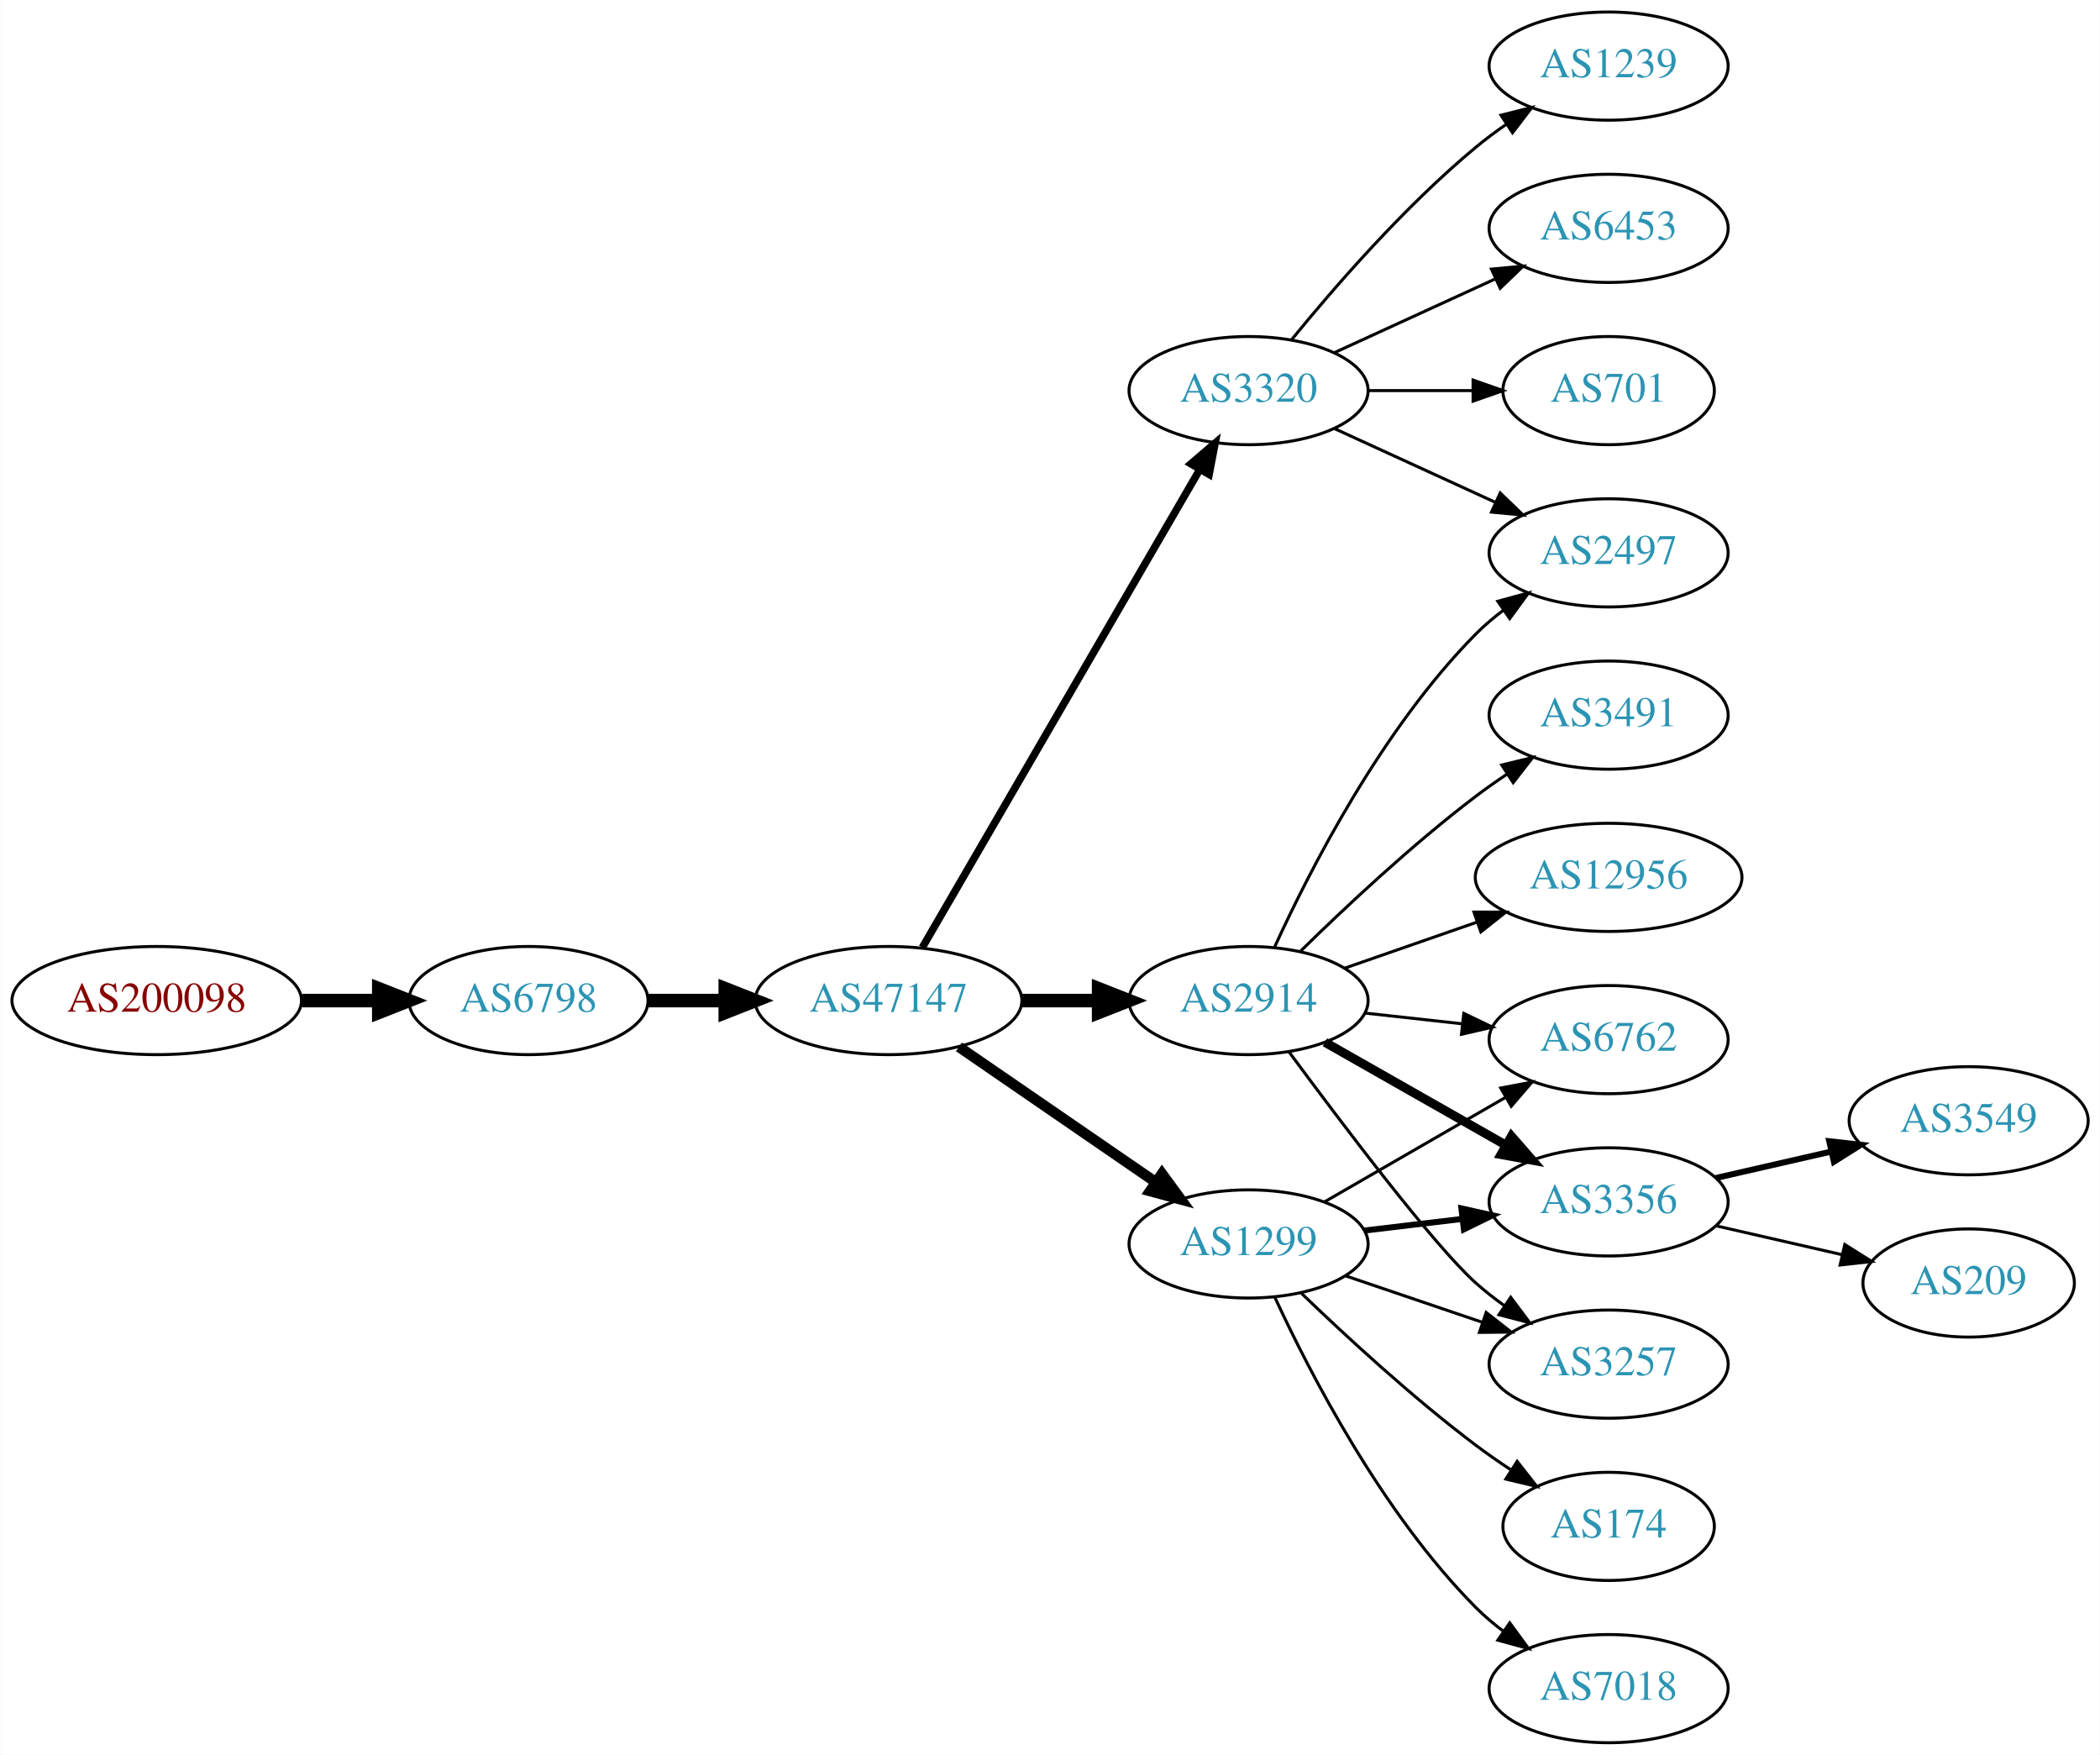
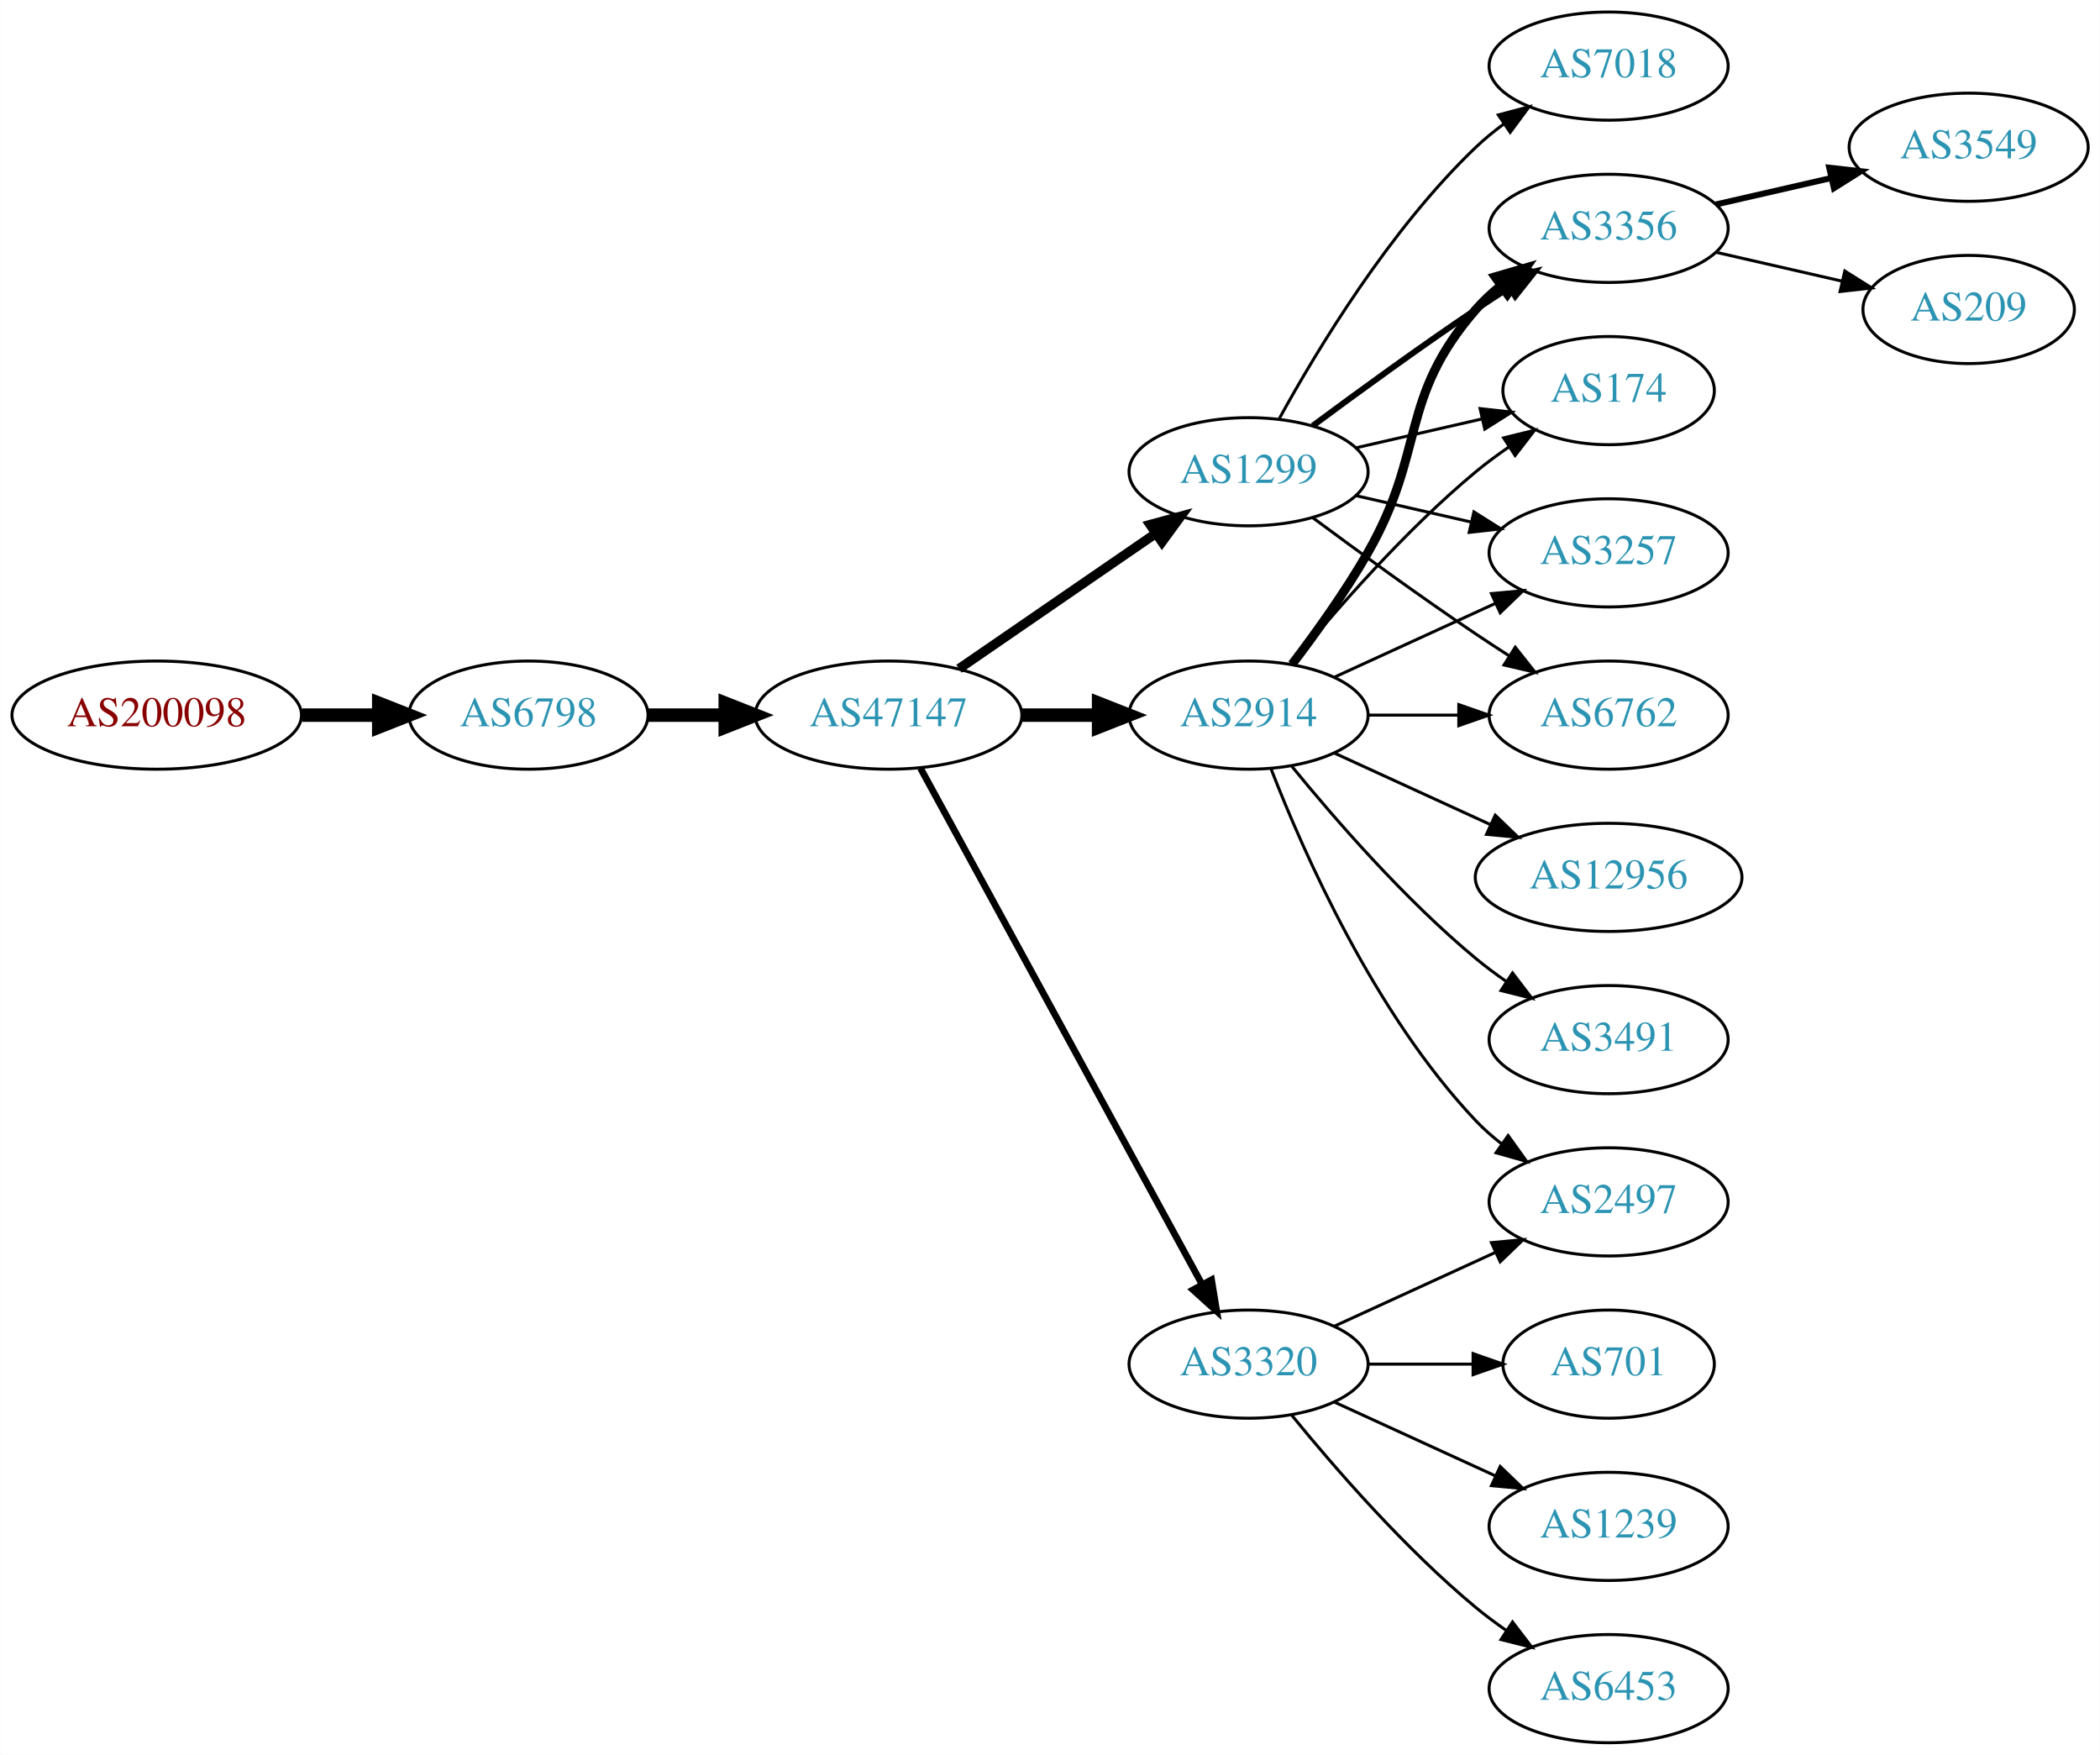
<svg xmlns="http://www.w3.org/2000/svg" xmlns:xlink="http://www.w3.org/1999/xlink" width="699pt" height="584pt" viewBox="0.00 0.00 698.85 584.00">
  <g id="graph0" class="graph" transform="scale(1 1) rotate(0) translate(4 580)">
    <polygon fill="white" stroke="none" points="-4,4 -4,-580 694.855,-580 694.855,4 -4,4" />
    <g id="node1" class="node">
      <g id="a_node1">
        <a xlink:href="/asn/200098" xlink:title="AS200098 ~ Netronics Harald Heinzel e.U. [AT]">
-           <ellipse fill="#ffffff" stroke="black" cx="48.096" cy="-247" rx="48.192" ry="18" />
-           <text text-anchor="middle" x="48.096" y="-243.3" font-family="Times,serif" font-size="14.00" fill="#880000">AS200098</text>
+           <ellipse fill="#ffffff" stroke="black" cx="48.096" cy="-342" rx="48.192" ry="18" />
+           <text text-anchor="middle" x="48.096" y="-338.3" font-family="Times,serif" font-size="14.00" fill="#880000">AS200098</text>
        </a>
      </g>
    </g>
    <g id="node2" class="node">
      <g id="a_node2">
        <a xlink:href="/asn/6798" xlink:title="AS6798 ~ Net4You Internet GmbH [AT]">
-           <ellipse fill="#ffffff" stroke="black" cx="171.838" cy="-247" rx="39.794" ry="18" />
-           <text text-anchor="middle" x="171.838" y="-243.3" font-family="Times,serif" font-size="14.00" fill="#2c94b3">AS6798</text>
+           <ellipse fill="#ffffff" stroke="black" cx="171.838" cy="-342" rx="39.794" ry="18" />
+           <text text-anchor="middle" x="171.838" y="-338.3" font-family="Times,serif" font-size="14.00" fill="#2c94b3">AS6798</text>
        </a>
      </g>
    </g>
    <g id="edge1" class="edge">
-       <path fill="none" stroke="black" stroke-width="4.5" d="M96.513,-247C104.867,-247 113.577,-247 121.969,-247" />
-       <polygon fill="black" stroke="black" stroke-width="4.5" points="122.004,-250.938 132.004,-247 122.004,-243.063 122.004,-250.938" />
+       <path fill="none" stroke="black" stroke-width="4.5" d="M96.513,-342C104.867,-342 113.577,-342 121.969,-342" />
+       <polygon fill="black" stroke="black" stroke-width="4.5" points="122.004,-345.938 132.004,-342 122.004,-338.063 122.004,-345.938" />
    </g>
    <g id="node3" class="node">
      <g id="a_node3">
        <a xlink:href="/asn/47147" xlink:title="AS47147 ~ ANEXIA Internetdienstleistungs GmbH [AT]">
-           <ellipse fill="#ffffff" stroke="black" cx="291.681" cy="-247" rx="44.393" ry="18" />
-           <text text-anchor="middle" x="291.681" y="-243.3" font-family="Times,serif" font-size="14.00" fill="#2c94b3">AS47147</text>
+           <ellipse fill="#ffffff" stroke="black" cx="291.681" cy="-342" rx="44.393" ry="18" />
+           <text text-anchor="middle" x="291.681" y="-338.3" font-family="Times,serif" font-size="14.00" fill="#2c94b3">AS47147</text>
        </a>
      </g>
    </g>
    <g id="edge2" class="edge">
-       <path fill="none" stroke="black" stroke-width="4.5" d="M211.751,-247C219.853,-247 228.528,-247 237.055,-247" />
-       <polygon fill="black" stroke="black" stroke-width="4.5" points="237.332,-250.938 247.332,-247 237.332,-243.063 237.332,-250.938" />
+       <path fill="none" stroke="black" stroke-width="4.5" d="M211.751,-342C219.853,-342 228.528,-342 237.055,-342" />
+       <polygon fill="black" stroke="black" stroke-width="4.5" points="237.332,-345.938 247.332,-342 237.332,-338.063 237.332,-345.938" />
    </g>
    <g id="node4" class="node">
      <g id="a_node4">
        <a xlink:href="/asn/2914" xlink:title="AS2914 ~ NTT America, Inc. [US]">
-           <ellipse fill="#ffffff" stroke="black" cx="411.523" cy="-247" rx="39.794" ry="18" />
-           <text text-anchor="middle" x="411.523" y="-243.3" font-family="Times,serif" font-size="14.00" fill="#2c94b3">AS2914</text>
+           <ellipse fill="#ffffff" stroke="black" cx="411.523" cy="-342" rx="39.794" ry="18" />
+           <text text-anchor="middle" x="411.523" y="-338.3" font-family="Times,serif" font-size="14.00" fill="#2c94b3">AS2914</text>
        </a>
      </g>
    </g>
    <g id="edge3" class="edge">
-       <path fill="none" stroke="black" stroke-width="4.5" d="M335.892,-247C344.204,-247 352.967,-247 361.449,-247" />
-       <polygon fill="black" stroke="black" stroke-width="4.5" points="361.608,-250.938 371.608,-247 361.608,-243.063 361.608,-250.938" />
+       <path fill="none" stroke="black" stroke-width="4.5" d="M335.892,-342C344.204,-342 352.967,-342 361.449,-342" />
+       <polygon fill="black" stroke="black" stroke-width="4.5" points="361.608,-345.938 371.608,-342 361.608,-338.063 361.608,-345.938" />
    </g>
    <g id="node5" class="node">
      <g id="a_node5">
        <a xlink:href="/asn/1299" xlink:title="AS1299 ~ Telia Carrier [EU]">
-           <ellipse fill="#ffffff" stroke="black" cx="411.523" cy="-166" rx="39.794" ry="18" />
-           <text text-anchor="middle" x="411.523" y="-162.3" font-family="Times,serif" font-size="14.00" fill="#2c94b3">AS1299</text>
+           <ellipse fill="#ffffff" stroke="black" cx="411.523" cy="-423" rx="39.794" ry="18" />
+           <text text-anchor="middle" x="411.523" y="-419.3" font-family="Times,serif" font-size="14.00" fill="#2c94b3">AS1299</text>
        </a>
      </g>
    </g>
    <g id="edge4" class="edge">
-       <path fill="none" stroke="black" stroke-width="3.5" d="M315.123,-231.574C333.704,-218.802 360.265,-200.545 380.645,-186.537" />
-       <polygon fill="black" stroke="black" stroke-width="3.5" points="382.701,-189.371 388.959,-180.822 378.736,-183.602 382.701,-189.371" />
+       <path fill="none" stroke="black" stroke-width="3.15" d="M315.123,-357.426C333.704,-370.198 360.265,-388.455 380.645,-402.463" />
+       <polygon fill="black" stroke="black" stroke-width="3.15" points="378.736,-405.398 388.959,-408.178 382.701,-399.629 378.736,-405.398" />
    </g>
    <g id="node6" class="node">
      <g id="a_node6">
        <a xlink:href="/asn/3320" xlink:title="AS3320 ~ DTAG [DE]">
-           <ellipse fill="#ffffff" stroke="black" cx="411.523" cy="-450" rx="39.794" ry="18" />
-           <text text-anchor="middle" x="411.523" y="-446.3" font-family="Times,serif" font-size="14.00" fill="#2c94b3">AS3320</text>
+           <ellipse fill="#ffffff" stroke="black" cx="411.523" cy="-126" rx="39.794" ry="18" />
+           <text text-anchor="middle" x="411.523" y="-122.3" font-family="Times,serif" font-size="14.00" fill="#2c94b3">AS3320</text>
        </a>
      </g>
    </g>
    <g id="edge5" class="edge">
-       <path fill="none" stroke="black" stroke-width="2.5" d="M302.932,-264.66C323.704,-300.442 370.852,-381.661 395.254,-423.697" />
-       <polygon fill="black" stroke="black" stroke-width="2.5" points="392.332,-425.634 400.379,-432.526 398.386,-422.12 392.332,-425.634" />
+       <path fill="none" stroke="black" stroke-width="2.25" d="M302.324,-324.324C323.006,-286.416 371.718,-197.127 396.097,-152.441" />
+       <polygon fill="black" stroke="black" stroke-width="2.25" points="399.195,-154.072 400.912,-143.617 393.05,-150.72 399.195,-154.072" />
    </g>
    <g id="node7" class="node">
      <g id="a_node7">
-         <a xlink:href="/asn/2497" xlink:title="AS2497 ~ Internet Initiative Japan Inc. [JP]">
-           <ellipse fill="#ffffff" stroke="black" cx="531.366" cy="-396" rx="39.794" ry="18" />
-           <text text-anchor="middle" x="531.366" y="-392.3" font-family="Times,serif" font-size="14.00" fill="#2c94b3">AS2497</text>
+         <a xlink:href="/asn/6762" xlink:title="AS6762 ~ TELECOM ITALIA SPARKLE S.p.A. [IT]">
+           <ellipse fill="#ffffff" stroke="black" cx="531.366" cy="-342" rx="39.794" ry="18" />
+           <text text-anchor="middle" x="531.366" y="-338.3" font-family="Times,serif" font-size="14.00" fill="#2c94b3">AS6762</text>
        </a>
      </g>
    </g>
    <g id="edge6" class="edge">
-       <path fill="none" stroke="black" d="M420.231,-264.902C431.858,-290.357 455.891,-337.422 487.17,-369 489.96,-371.818 493.099,-374.477 496.378,-376.946" />
-       <polygon fill="black" stroke="black" points="494.478,-379.887 504.699,-382.677 498.448,-374.122 494.478,-379.887" />
+       <path fill="none" stroke="black" d="M451.436,-342C460.989,-342 471.339,-342 481.301,-342" />
+       <polygon fill="black" stroke="black" points="481.494,-345.5 491.494,-342 481.494,-338.5 481.494,-345.5" />
    </g>
    <g id="node8" class="node">
      <g id="a_node8">
-         <a xlink:href="/asn/6762" xlink:title="AS6762 ~ TELECOM ITALIA SPARKLE S.p.A. [IT]">
-           <ellipse fill="#ffffff" stroke="black" cx="531.366" cy="-234" rx="39.794" ry="18" />
-           <text text-anchor="middle" x="531.366" y="-230.3" font-family="Times,serif" font-size="14.00" fill="#2c94b3">AS6762</text>
+         <a xlink:href="/asn/2497" xlink:title="AS2497 ~ Internet Initiative Japan Inc. [JP]">
+           <ellipse fill="#ffffff" stroke="black" cx="531.366" cy="-180" rx="39.794" ry="18" />
+           <text text-anchor="middle" x="531.366" y="-176.3" font-family="Times,serif" font-size="14.00" fill="#2c94b3">AS2497</text>
        </a>
      </g>
    </g>
    <g id="edge7" class="edge">
-       <path fill="none" stroke="black" d="M450.133,-242.851C460.444,-241.713 471.762,-240.465 482.562,-239.274" />
-       <polygon fill="black" stroke="black" points="483.153,-242.73 492.709,-238.154 482.385,-235.772 483.153,-242.73" />
+       <path fill="none" stroke="black" d="M419.046,-324.006C429.797,-296.272 453.454,-242.571 487.17,-207 489.755,-204.272 492.673,-201.706 495.741,-199.323" />
+       <polygon fill="black" stroke="black" points="497.92,-202.07 504.09,-193.457 493.895,-196.342 497.92,-202.07" />
    </g>
    <g id="node9" class="node">
      <g id="a_node9">
        <a xlink:href="/asn/3356" xlink:title="AS3356 ~ Level 3 Parent, LLC [US]">
-           <ellipse fill="#ffffff" stroke="black" cx="531.366" cy="-180" rx="39.794" ry="18" />
-           <text text-anchor="middle" x="531.366" y="-176.3" font-family="Times,serif" font-size="14.00" fill="#2c94b3">AS3356</text>
+           <ellipse fill="#ffffff" stroke="black" cx="531.366" cy="-504" rx="39.794" ry="18" />
+           <text text-anchor="middle" x="531.366" y="-500.3" font-family="Times,serif" font-size="14.00" fill="#2c94b3">AS3356</text>
        </a>
      </g>
    </g>
    <g id="edge8" class="edge">
-       <path fill="none" stroke="black" stroke-width="3" d="M436.94,-233.118C454.4,-223.191 478.1,-209.716 497.261,-198.822" />
-       <polygon fill="black" stroke="black" stroke-width="3" points="499.017,-201.85 505.98,-193.865 495.557,-195.765 499.017,-201.85" />
+       <path fill="none" stroke="black" stroke-width="3" d="M425.984,-358.913C433.877,-369.27 443.727,-382.992 451.17,-396 470.734,-430.194 461.336,-447.258 487.17,-477 489.634,-479.838 492.471,-482.477 495.489,-484.906" />
+       <polygon fill="black" stroke="black" stroke-width="3" points="493.599,-487.858 503.767,-490.836 497.676,-482.167 493.599,-487.858" />
    </g>
    <g id="node10" class="node">
      <g id="a_node10">
-         <a xlink:href="/asn/3257" xlink:title="AS3257 ~ GTT [DE]">
-           <ellipse fill="#ffffff" stroke="black" cx="531.366" cy="-126" rx="39.794" ry="18" />
-           <text text-anchor="middle" x="531.366" y="-122.3" font-family="Times,serif" font-size="14.00" fill="#2c94b3">AS3257</text>
+         <a xlink:href="/asn/3491" xlink:title="AS3491 ~ PCCW Global, Inc. [US]">
+           <ellipse fill="#ffffff" stroke="black" cx="531.366" cy="-234" rx="39.794" ry="18" />
+           <text text-anchor="middle" x="531.366" y="-230.3" font-family="Times,serif" font-size="14.00" fill="#2c94b3">AS3491</text>
        </a>
      </g>
    </g>
    <g id="edge9" class="edge">
-       <path fill="none" stroke="black" d="M424.945,-229.976C442.307,-206.432 473.261,-165.426 487.17,-153 490.127,-150.358 493.374,-147.813 496.718,-145.412" />
-       <polygon fill="black" stroke="black" points="498.771,-148.249 505.121,-139.768 494.868,-142.438 498.771,-148.249" />
+       <path fill="none" stroke="black" d="M425.942,-324.935C440.057,-307.625 463.471,-280.655 487.17,-261 490.386,-258.332 493.886,-255.73 497.457,-253.259" />
+       <polygon fill="black" stroke="black" points="499.381,-256.183 505.813,-247.764 495.535,-250.334 499.381,-256.183" />
    </g>
    <g id="node11" class="node">
      <g id="a_node11">
+         <a xlink:href="/asn/174" xlink:title="AS174 ~ Cogent Communications [US]">
+           <ellipse fill="#ffffff" stroke="black" cx="531.366" cy="-450" rx="35.194" ry="18" />
+           <text text-anchor="middle" x="531.366" y="-446.3" font-family="Times,serif" font-size="14.00" fill="#2c94b3">AS174</text>
+         </a>
+       </g>
+     </g>
+     <g id="edge10" class="edge">
+       <path fill="none" stroke="black" d="M425.942,-359.065C440.057,-376.375 463.471,-403.345 487.17,-423 490.633,-425.872 494.425,-428.669 498.28,-431.308" />
+       <polygon fill="black" stroke="black" points="496.422,-434.275 506.712,-436.797 500.241,-428.408 496.422,-434.275" />
+     </g>
+     <g id="node12" class="node">
+       <g id="a_node12">
+         <a xlink:href="/asn/3257" xlink:title="AS3257 ~ GTT [DE]">
+           <ellipse fill="#ffffff" stroke="black" cx="531.366" cy="-396" rx="39.794" ry="18" />
+           <text text-anchor="middle" x="531.366" y="-392.3" font-family="Times,serif" font-size="14.00" fill="#2c94b3">AS3257</text>
+         </a>
+       </g>
+     </g>
+     <g id="edge11" class="edge">
+       <path fill="none" stroke="black" d="M440.152,-354.661C456.109,-361.973 476.379,-371.261 493.662,-379.181" />
+       <polygon fill="black" stroke="black" points="492.361,-382.435 502.91,-383.419 495.277,-376.071 492.361,-382.435" />
+     </g>
+     <g id="node13" class="node">
+       <g id="a_node13">
        <a xlink:href="/asn/12956" xlink:title="AS12956 ~ TELXIUS [ES]">
          <ellipse fill="#ffffff" stroke="black" cx="531.366" cy="-288" rx="44.393" ry="18" />
          <text text-anchor="middle" x="531.366" y="-284.3" font-family="Times,serif" font-size="14.00" fill="#2c94b3">AS12956</text>
        </a>
      </g>
    </g>
-     <g id="edge10" class="edge">
-       <path fill="none" stroke="black" d="M443.485,-257.772C456.893,-262.437 472.816,-267.977 487.345,-273.032" />
-       <polygon fill="black" stroke="black" points="486.538,-276.457 497.133,-276.438 488.838,-269.846 486.538,-276.457" />
-     </g>
-     <g id="node12" class="node">
-       <g id="a_node12">
-         <a xlink:href="/asn/3491" xlink:title="AS3491 ~ PCCW Global, Inc. [US]">
-           <ellipse fill="#ffffff" stroke="black" cx="531.366" cy="-342" rx="39.794" ry="18" />
-           <text text-anchor="middle" x="531.366" y="-338.3" font-family="Times,serif" font-size="14.00" fill="#2c94b3">AS3491</text>
-         </a>
-       </g>
-     </g>
-     <g id="edge11" class="edge">
-       <path fill="none" stroke="black" d="M428.671,-263.296C443.308,-277.671 465.797,-298.795 487.17,-315 490.499,-317.525 494.071,-320.037 497.683,-322.456" />
-       <polygon fill="black" stroke="black" points="495.789,-325.399 506.086,-327.892 499.591,-319.522 495.789,-325.399" />
-     </g>
-     <g id="edge14" class="edge">
-       <path fill="none" stroke="black" d="M436.655,-179.925C454.094,-189.988 477.868,-203.707 497.106,-214.808" />
-       <polygon fill="black" stroke="black" points="495.451,-217.893 505.861,-219.86 498.949,-211.83 495.451,-217.893" />
-     </g>
-     <g id="edge13" class="edge">
-       <path fill="none" stroke="black" stroke-width="2" d="M450.133,-170.468C460.444,-171.693 471.762,-173.038 482.562,-174.321" />
-       <polygon fill="black" stroke="black" stroke-width="2" points="482.366,-177.822 492.709,-175.526 483.191,-170.871 482.366,-177.822" />
+     <g id="edge12" class="edge">
+       <path fill="none" stroke="black" d="M440.152,-329.339C455.65,-322.238 475.216,-313.272 492.163,-305.506" />
+       <polygon fill="black" stroke="black" points="493.633,-308.683 501.266,-301.335 490.716,-302.319 493.633,-308.683" />
+     </g>
+     <g id="edge16" class="edge">
+       <path fill="none" stroke="black" d="M432.853,-407.723C447.716,-396.696 468.46,-381.593 487.17,-369 490.719,-366.611 494.469,-364.161 498.217,-361.758" />
+       <polygon fill="black" stroke="black" points="500.285,-364.591 506.866,-356.288 496.544,-358.675 500.285,-364.591" />
    </g>
    <g id="edge15" class="edge">
-       <path fill="none" stroke="black" d="M443.793,-155.386C457.777,-150.639 474.448,-144.981 489.409,-139.902" />
-       <polygon fill="black" stroke="black" points="490.605,-143.192 498.949,-136.664 488.355,-136.564 490.605,-143.192" />
-     </g>
-     <g id="node13" class="node">
-       <g id="a_node13">
-         <a xlink:href="/asn/7018" xlink:title="AS7018 ~ AT&amp;T Services, Inc. [US]">
-           <ellipse fill="#ffffff" stroke="black" cx="531.366" cy="-18" rx="39.794" ry="18" />
-           <text text-anchor="middle" x="531.366" y="-14.3" font-family="Times,serif" font-size="14.00" fill="#2c94b3">AS7018</text>
-         </a>
-       </g>
-     </g>
-     <g id="edge12" class="edge">
-       <path fill="none" stroke="black" d="M420.266,-148.249C431.936,-123.007 456.02,-76.333 487.17,-45 489.966,-42.188 493.108,-39.532 496.388,-37.064" />
-       <polygon fill="black" stroke="black" points="498.458,-39.889 504.712,-31.336 494.49,-34.122 498.458,-39.889" />
-     </g>
-     <g id="node14" class="node">
-       <g id="a_node14">
-         <a xlink:href="/asn/174" xlink:title="AS174 ~ Cogent Communications [US]">
-           <ellipse fill="#ffffff" stroke="black" cx="531.366" cy="-72" rx="35.194" ry="18" />
-           <text text-anchor="middle" x="531.366" y="-68.3" font-family="Times,serif" font-size="14.00" fill="#2c94b3">AS174</text>
-         </a>
-       </g>
-     </g>
-     <g id="edge16" class="edge">
-       <path fill="none" stroke="black" d="M429,-149.691C443.669,-135.551 466.019,-114.914 487.17,-99 490.846,-96.233 494.813,-93.476 498.8,-90.838" />
-       <polygon fill="black" stroke="black" points="500.919,-93.637 507.455,-85.299 497.146,-87.742 500.919,-93.637" />
+       <path fill="none" stroke="black" stroke-width="2" d="M432.853,-438.277C447.716,-449.304 468.46,-464.407 487.17,-477 490.719,-479.389 494.469,-481.839 498.217,-484.242" />
+       <polygon fill="black" stroke="black" stroke-width="2" points="496.544,-487.325 506.866,-489.712 500.285,-481.409 496.544,-487.325" />
    </g>
    <g id="edge17" class="edge">
-       <path fill="none" stroke="black" d="M440.152,-437.339C456.109,-430.027 476.379,-420.739 493.662,-412.819" />
-       <polygon fill="black" stroke="black" points="495.277,-415.929 502.91,-408.581 492.361,-409.565 495.277,-415.929" />
-     </g>
-     <g id="node15" class="node">
-       <g id="a_node15">
-         <a xlink:href="/asn/1239" xlink:title="AS1239 ~ Sprint [US]">
-           <ellipse fill="#ffffff" stroke="black" cx="531.366" cy="-558" rx="39.794" ry="18" />
-           <text text-anchor="middle" x="531.366" y="-554.3" font-family="Times,serif" font-size="14.00" fill="#2c94b3">AS1239</text>
-         </a>
-       </g>
-     </g>
-     <g id="edge18" class="edge">
-       <path fill="none" stroke="black" d="M425.942,-467.065C440.057,-484.375 463.471,-511.345 487.17,-531 490.386,-533.668 493.886,-536.27 497.457,-538.741" />
-       <polygon fill="black" stroke="black" points="495.535,-541.666 505.813,-544.236 499.381,-535.817 495.535,-541.666" />
+       <path fill="none" stroke="black" d="M447.242,-430.955C460.335,-433.955 475.357,-437.396 488.998,-440.522" />
+       <polygon fill="black" stroke="black" points="488.576,-444.016 499.105,-442.838 490.139,-437.193 488.576,-444.016" />
+     </g>
+     <g id="edge19" class="edge">
+       <path fill="none" stroke="black" d="M447.242,-415.045C459.242,-412.296 472.863,-409.175 485.556,-406.267" />
+       <polygon fill="black" stroke="black" points="486.522,-409.636 495.487,-403.991 484.958,-402.813 486.522,-409.636" />
    </g>
    <g id="node16" class="node">
      <g id="a_node16">
-         <a xlink:href="/asn/6453" xlink:title="AS6453 ~ TATA COMMUNICATIONS (AMERICA) INC [US]">
-           <ellipse fill="#ffffff" stroke="black" cx="531.366" cy="-504" rx="39.794" ry="18" />
-           <text text-anchor="middle" x="531.366" y="-500.3" font-family="Times,serif" font-size="14.00" fill="#2c94b3">AS6453</text>
-         </a>
-       </g>
-     </g>
-     <g id="edge19" class="edge">
-       <path fill="none" stroke="black" d="M440.152,-462.661C456.109,-469.973 476.379,-479.261 493.662,-487.181" />
-       <polygon fill="black" stroke="black" points="492.361,-490.435 502.91,-491.419 495.277,-484.071 492.361,-490.435" />
+         <a xlink:href="/asn/7018" xlink:title="AS7018 ~ AT&amp;T Services, Inc. [US]">
+           <ellipse fill="#ffffff" stroke="black" cx="531.366" cy="-558" rx="39.794" ry="18" />
+           <text text-anchor="middle" x="531.366" y="-554.3" font-family="Times,serif" font-size="14.00" fill="#2c94b3">AS7018</text>
+         </a>
+       </g>
+     </g>
+     <g id="edge18" class="edge">
+       <path fill="none" stroke="black" d="M421.764,-440.713C434.31,-463.561 458.487,-503.611 487.17,-531 490.038,-533.739 493.227,-536.347 496.536,-538.785" />
+       <polygon fill="black" stroke="black" points="494.659,-541.742 504.895,-544.477 498.599,-535.956 494.659,-541.742" />
+     </g>
+     <g id="edge20" class="edge">
+       <path fill="none" stroke="black" d="M440.152,-138.661C456.109,-145.973 476.379,-155.261 493.662,-163.181" />
+       <polygon fill="black" stroke="black" points="492.361,-166.435 502.91,-167.419 495.277,-160.071 492.361,-166.435" />
    </g>
    <g id="node17" class="node">
      <g id="a_node17">
        <a xlink:href="/asn/701" xlink:title="AS701 ~ UUNET [US]">
-           <ellipse fill="#ffffff" stroke="black" cx="531.366" cy="-450" rx="35.194" ry="18" />
-           <text text-anchor="middle" x="531.366" y="-446.3" font-family="Times,serif" font-size="14.00" fill="#2c94b3">AS701</text>
-         </a>
-       </g>
-     </g>
-     <g id="edge20" class="edge">
-       <path fill="none" stroke="black" d="M451.436,-450C462.523,-450 474.682,-450 486.064,-450" />
-       <polygon fill="black" stroke="black" points="486.246,-453.5 496.246,-450 486.246,-446.5 486.246,-453.5" />
+           <ellipse fill="#ffffff" stroke="black" cx="531.366" cy="-126" rx="35.194" ry="18" />
+           <text text-anchor="middle" x="531.366" y="-122.3" font-family="Times,serif" font-size="14.00" fill="#2c94b3">AS701</text>
+         </a>
+       </g>
+     </g>
+     <g id="edge21" class="edge">
+       <path fill="none" stroke="black" d="M451.436,-126C462.523,-126 474.682,-126 486.064,-126" />
+       <polygon fill="black" stroke="black" points="486.246,-129.5 496.246,-126 486.246,-122.5 486.246,-129.5" />
    </g>
    <g id="node18" class="node">
      <g id="a_node18">
-         <a xlink:href="/asn/3549" xlink:title="AS3549 ~ Level 3 Parent, LLC [US]">
-           <ellipse fill="#ffffff" stroke="black" cx="651.208" cy="-207" rx="39.794" ry="18" />
-           <text text-anchor="middle" x="651.208" y="-203.3" font-family="Times,serif" font-size="14.00" fill="#2c94b3">AS3549</text>
-         </a>
-       </g>
-     </g>
-     <g id="edge21" class="edge">
-       <path fill="none" stroke="black" stroke-width="2" d="M567.085,-187.955C579.085,-190.704 592.706,-193.825 605.398,-196.733" />
-       <polygon fill="black" stroke="black" stroke-width="2" points="604.801,-200.187 615.33,-199.009 606.364,-193.364 604.801,-200.187" />
+         <a xlink:href="/asn/1239" xlink:title="AS1239 ~ Sprint [US]">
+           <ellipse fill="#ffffff" stroke="black" cx="531.366" cy="-72" rx="39.794" ry="18" />
+           <text text-anchor="middle" x="531.366" y="-68.3" font-family="Times,serif" font-size="14.00" fill="#2c94b3">AS1239</text>
+         </a>
+       </g>
+     </g>
+     <g id="edge22" class="edge">
+       <path fill="none" stroke="black" d="M440.152,-113.339C456.109,-106.027 476.379,-96.739 493.662,-88.819" />
+       <polygon fill="black" stroke="black" points="495.277,-91.929 502.91,-84.581 492.361,-85.565 495.277,-91.929" />
    </g>
    <g id="node19" class="node">
      <g id="a_node19">
+         <a xlink:href="/asn/6453" xlink:title="AS6453 ~ TATA COMMUNICATIONS (AMERICA) INC [US]">
+           <ellipse fill="#ffffff" stroke="black" cx="531.366" cy="-18" rx="39.794" ry="18" />
+           <text text-anchor="middle" x="531.366" y="-14.3" font-family="Times,serif" font-size="14.00" fill="#2c94b3">AS6453</text>
+         </a>
+       </g>
+     </g>
+     <g id="edge23" class="edge">
+       <path fill="none" stroke="black" d="M425.942,-108.935C440.057,-91.625 463.471,-64.655 487.17,-45 490.386,-42.332 493.886,-39.73 497.457,-37.259" />
+       <polygon fill="black" stroke="black" points="499.381,-40.183 505.813,-31.764 495.535,-34.334 499.381,-40.183" />
+     </g>
+     <g id="node14" class="node">
+       <g id="a_node14">
+         <a xlink:href="/asn/3549" xlink:title="AS3549 ~ Level 3 Parent, LLC [US]">
+           <ellipse fill="#ffffff" stroke="black" cx="651.208" cy="-531" rx="39.794" ry="18" />
+           <text text-anchor="middle" x="651.208" y="-527.3" font-family="Times,serif" font-size="14.00" fill="#2c94b3">AS3549</text>
+         </a>
+       </g>
+     </g>
+     <g id="edge13" class="edge">
+       <path fill="none" stroke="black" stroke-width="2" d="M567.085,-511.955C579.085,-514.704 592.706,-517.825 605.398,-520.733" />
+       <polygon fill="black" stroke="black" stroke-width="2" points="604.801,-524.187 615.33,-523.009 606.364,-517.364 604.801,-524.187" />
+     </g>
+     <g id="node15" class="node">
+       <g id="a_node15">
        <a xlink:href="/asn/209" xlink:title="AS209 ~ CenturyLink Communications, LLC [US]">
-           <ellipse fill="#ffffff" stroke="black" cx="651.208" cy="-153" rx="35.194" ry="18" />
-           <text text-anchor="middle" x="651.208" y="-149.3" font-family="Times,serif" font-size="14.00" fill="#2c94b3">AS209</text>
-         </a>
-       </g>
-     </g>
-     <g id="edge22" class="edge">
-       <path fill="none" stroke="black" d="M567.085,-172.045C580.177,-169.045 595.2,-165.604 608.84,-162.478" />
-       <polygon fill="black" stroke="black" points="609.982,-165.807 618.948,-160.162 608.418,-158.984 609.982,-165.807" />
+           <ellipse fill="#ffffff" stroke="black" cx="651.208" cy="-477" rx="35.194" ry="18" />
+           <text text-anchor="middle" x="651.208" y="-473.3" font-family="Times,serif" font-size="14.00" fill="#2c94b3">AS209</text>
+         </a>
+       </g>
+     </g>
+     <g id="edge14" class="edge">
+       <path fill="none" stroke="black" d="M567.085,-496.045C580.177,-493.045 595.2,-489.604 608.84,-486.478" />
+       <polygon fill="black" stroke="black" points="609.982,-489.807 618.948,-484.162 608.418,-482.984 609.982,-489.807" />
    </g>
  </g>
</svg>
